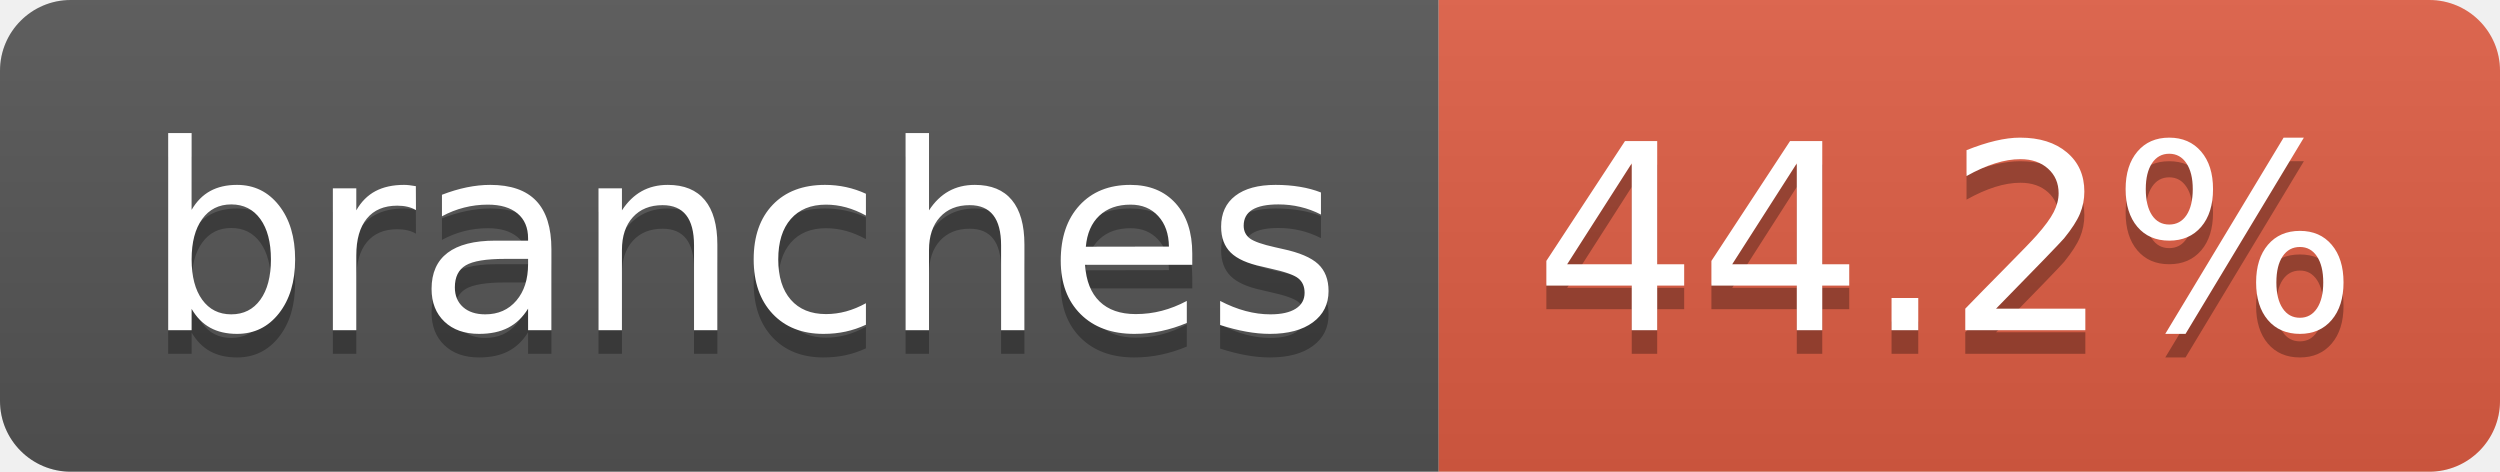
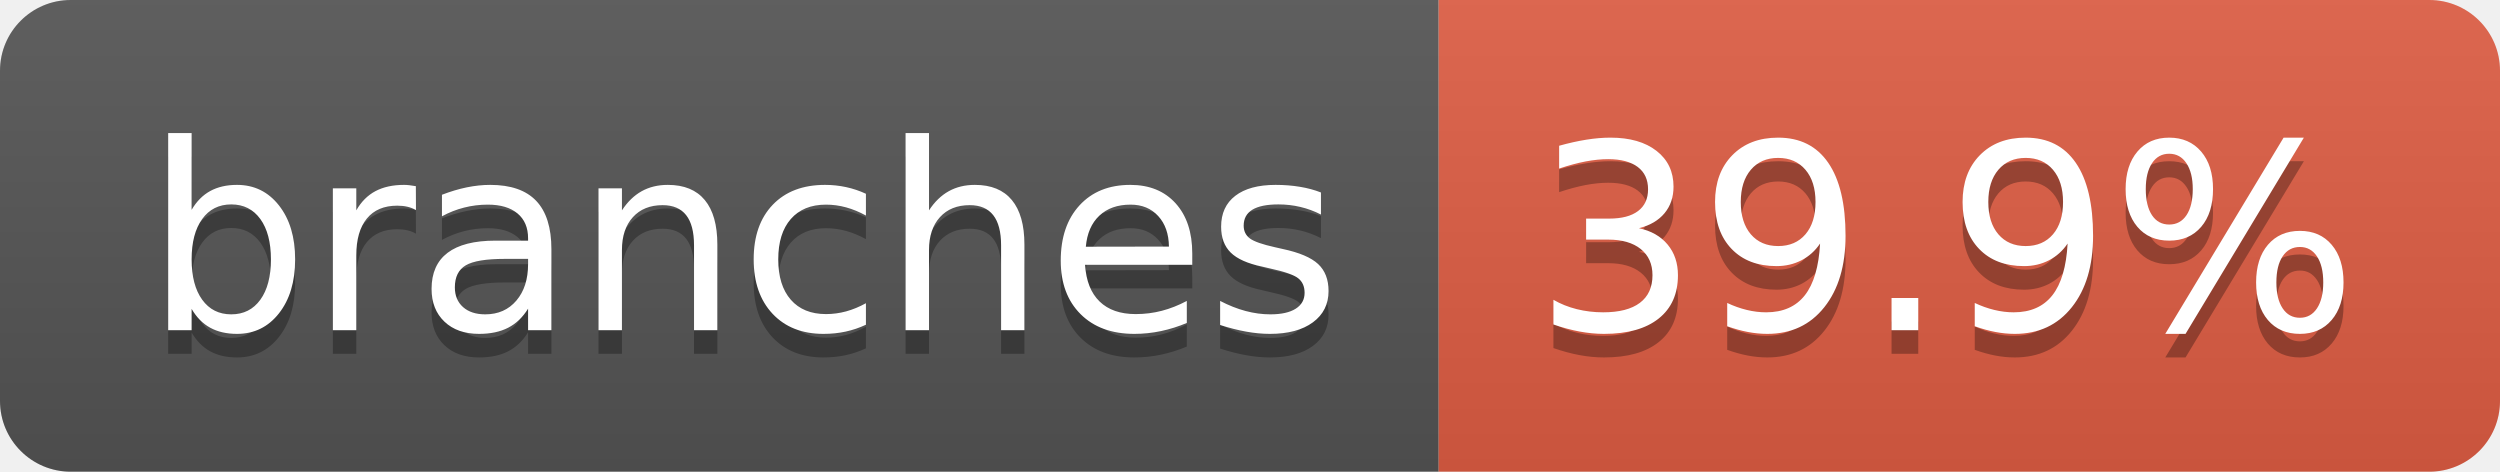
- <svg xmlns="http://www.w3.org/2000/svg" width="106" height="20" role="img" aria-label="branches: 44.2%">
+ <svg xmlns="http://www.w3.org/2000/svg" width="106" height="20" role="img" aria-label="branches: 39.9%">
  <linearGradient id="s" x2="0" y2="100%">
    <stop offset="0" stop-color="#bbb" stop-opacity=".1" />
    <stop offset="1" stop-opacity=".1" />
  </linearGradient>
  <clipPath id="r">
    <rect width="106" height="20" rx="3" fill="#fff" />
  </clipPath>
  <g clip-path="url(#r)">
    <rect width="61" height="20" fill="#555" />
    <rect x="61" width="45" height="20" fill="#e05d44" />
    <rect width="106" height="20" fill="url(#s)" />
  </g>
  <g fill="#fff" text-anchor="middle" font-family="Verdana,Geneva,DejaVu Sans,sans-serif" text-rendering="geometricPrecision" font-size="110">
    <text aria-hidden="true" x="315" y="150" fill="#010101" fill-opacity=".3" transform="scale(.1)" textLength="507">branches</text>
    <text x="315" y="140" transform="scale(.1)" fill="#fff" textLength="507">branches</text>
-     <text aria-hidden="true" x="825" y="150" fill="#010101" fill-opacity=".3" transform="scale(.1)" textLength="350">44.2%</text>
-     <text x="825" y="140" transform="scale(.1)" fill="#fff" textLength="350">44.2%</text>
+     <text aria-hidden="true" x="825" y="150" fill="#010101" fill-opacity=".3" transform="scale(.1)" textLength="350">39.9%</text>
+     <text x="825" y="140" transform="scale(.1)" fill="#fff" textLength="350">39.9%</text>
  </g>
</svg>
